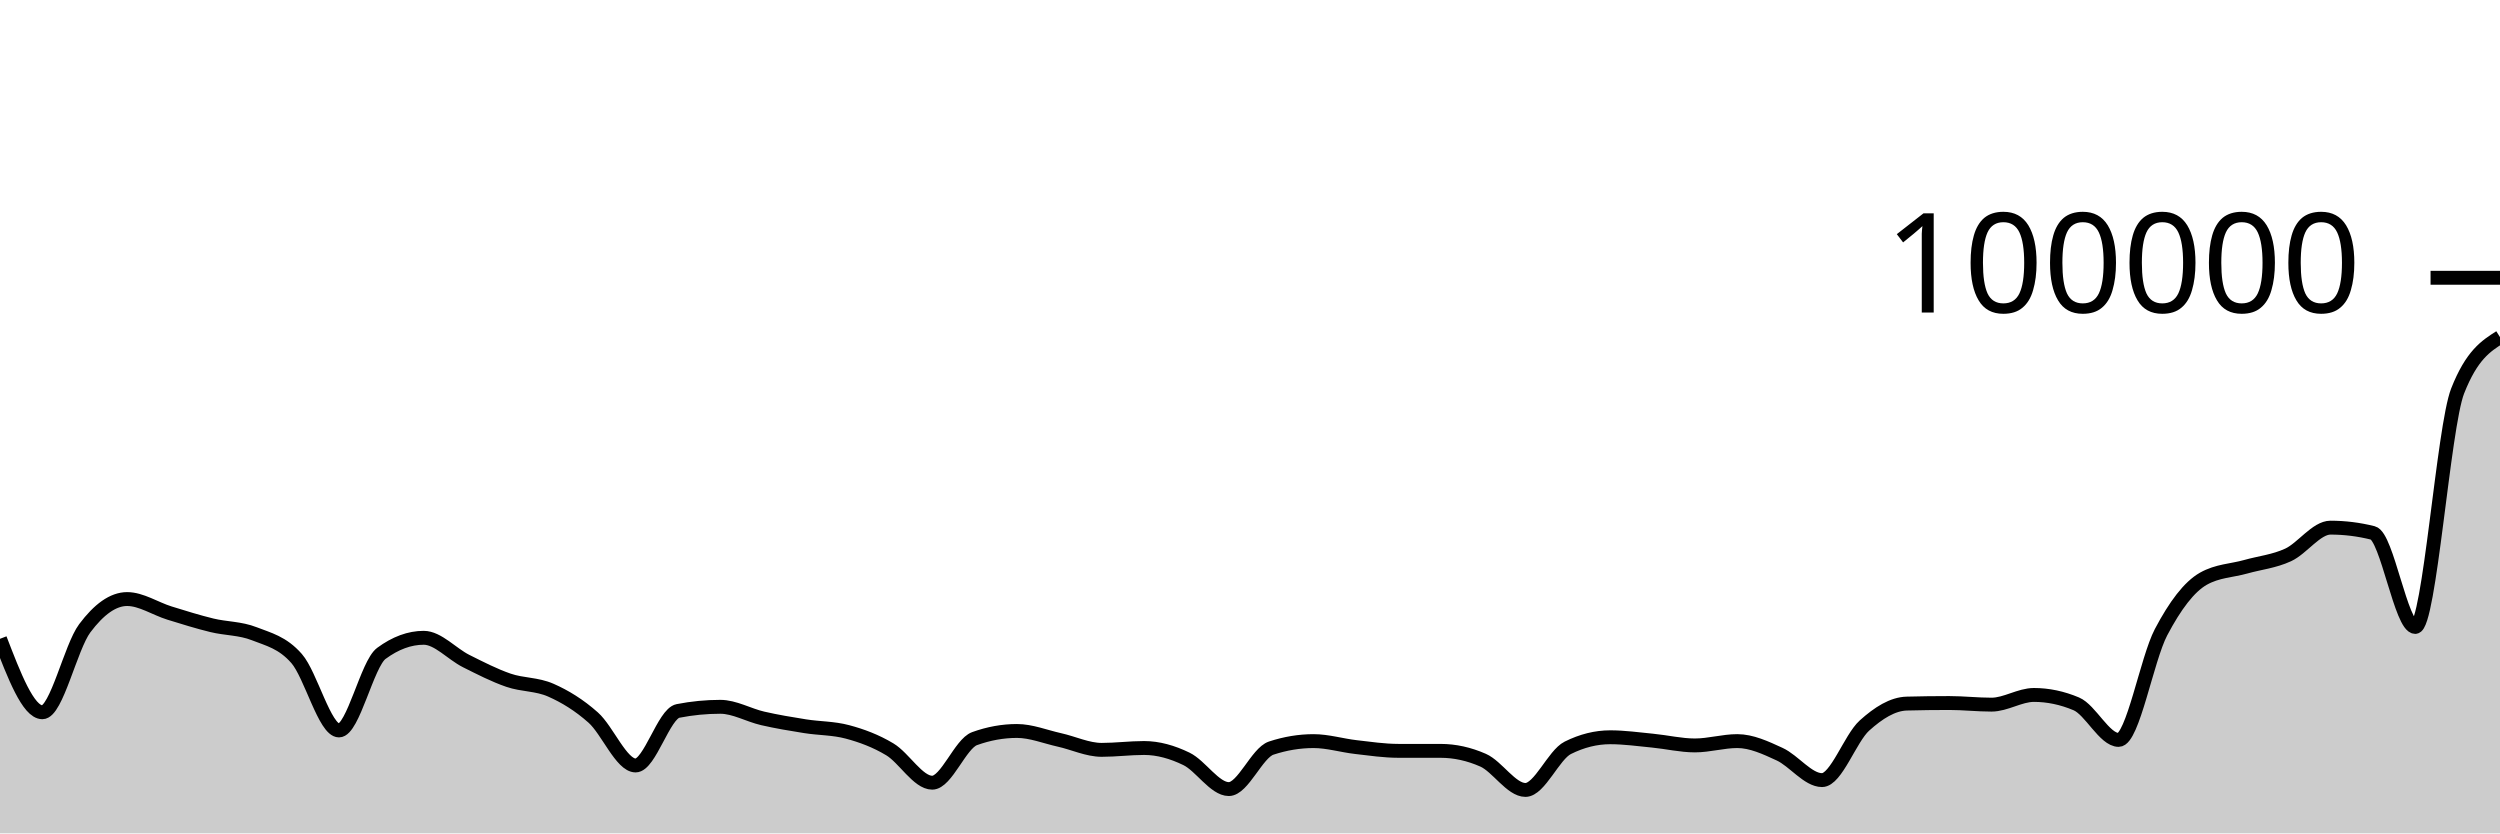
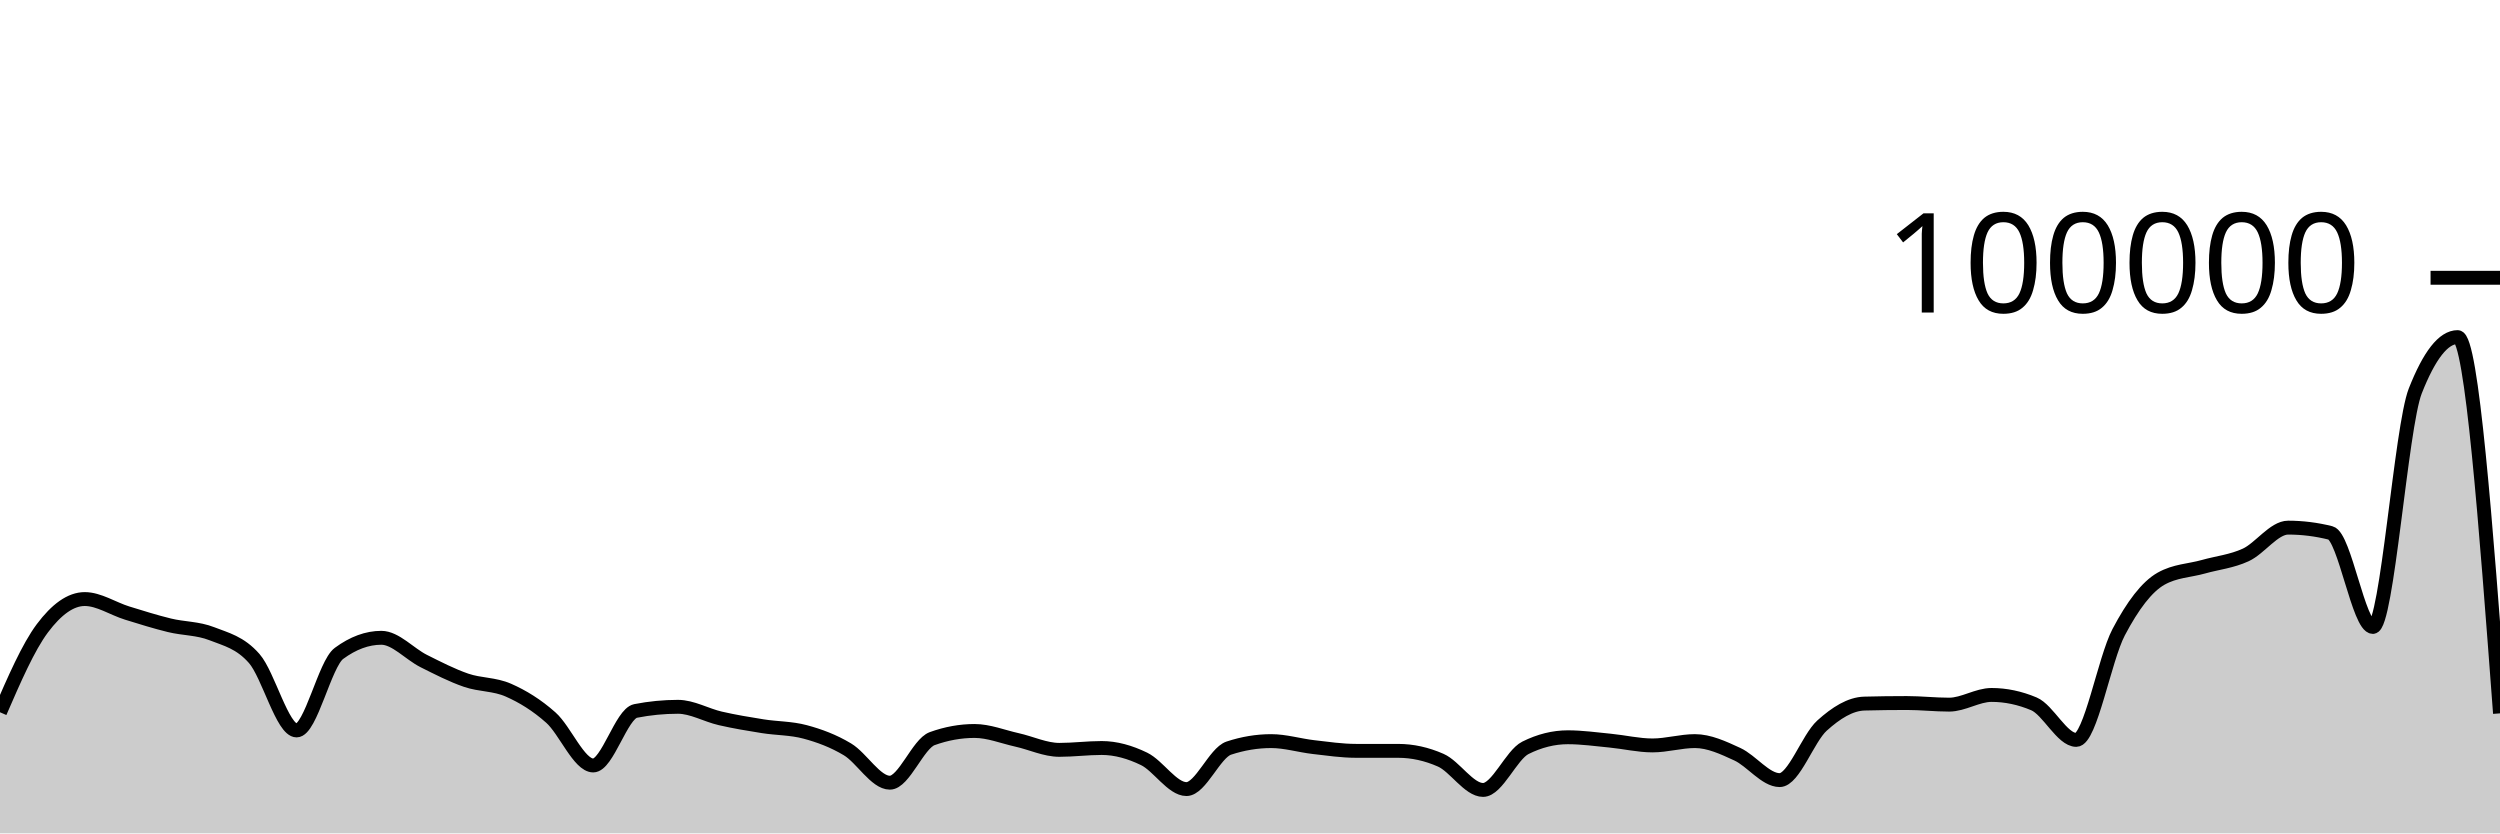
<svg xmlns="http://www.w3.org/2000/svg" viewBox="0 0 180 60">
  <g transform="translate(0,20)">
-     <path class="area" fill="rgba(0, 0, 0, 0.2)" d="M0,25.994C1.017,28.638,2.034,31.283,3.051,31.283C4.068,31.283,5.085,26.594,6.102,25.236C7.119,23.877,8.136,23.132,9.153,23.132C10.169,23.132,11.186,23.825,12.203,24.14C13.22,24.455,14.237,24.773,15.254,25.021C16.271,25.269,17.288,25.229,18.305,25.628C19.322,26.027,20.339,26.253,21.356,27.414C22.373,28.575,23.39,32.593,24.407,32.593C25.424,32.593,26.441,27.792,27.458,27.044C28.475,26.295,29.492,25.921,30.508,25.921C31.525,25.921,32.542,27.084,33.559,27.594C34.576,28.103,35.593,28.627,36.61,28.977C37.627,29.327,38.644,29.245,39.661,29.693C40.678,30.141,41.695,30.762,42.712,31.665C43.729,32.569,44.746,35.114,45.763,35.114C46.78,35.114,47.797,31.387,48.814,31.188C49.831,30.989,50.847,30.89,51.864,30.89C52.881,30.89,53.898,31.491,54.915,31.724C55.932,31.958,56.949,32.126,57.966,32.288C58.983,32.45,60,32.424,61.017,32.696C62.034,32.968,63.051,33.343,64.068,33.953C65.085,34.563,66.102,36.354,67.119,36.354C68.136,36.354,69.153,33.548,70.169,33.181C71.186,32.814,72.203,32.63,73.22,32.63C74.237,32.63,75.254,33.045,76.271,33.272C77.288,33.498,78.305,33.99,79.322,33.99C80.339,33.99,81.356,33.856,82.373,33.856C83.39,33.856,84.407,34.146,85.424,34.639C86.441,35.132,87.458,36.814,88.475,36.814C89.492,36.814,90.508,34.201,91.525,33.864C92.542,33.528,93.559,33.36,94.576,33.36C95.593,33.36,96.61,33.674,97.627,33.79C98.644,33.907,99.661,34.06,100.678,34.061C101.695,34.062,102.712,34.061,103.729,34.062C104.746,34.063,105.763,34.286,106.78,34.733C107.797,35.18,108.814,36.876,109.831,36.876C110.847,36.876,111.864,34.35,112.881,33.843C113.898,33.336,114.915,33.083,115.932,33.083C116.949,33.083,117.966,33.228,118.983,33.326C120,33.424,121.017,33.671,122.034,33.671C123.051,33.671,124.068,33.359,125.085,33.359C126.102,33.359,127.119,33.833,128.136,34.302C129.153,34.77,130.169,36.168,131.186,36.168C132.203,36.168,133.22,33.161,134.237,32.242C135.254,31.324,136.271,30.685,137.288,30.658C138.305,30.631,139.322,30.618,140.339,30.618C141.356,30.618,142.373,30.734,143.39,30.734C144.407,30.734,145.424,30.036,146.441,30.036C147.458,30.036,148.475,30.249,149.492,30.677C150.508,31.104,151.525,33.274,152.542,33.274C153.559,33.274,154.576,27.455,155.593,25.521C156.61,23.587,157.627,22.243,158.644,21.668C159.661,21.093,160.678,21.092,161.695,20.806C162.712,20.52,163.729,20.423,164.746,19.954C165.763,19.484,166.78,17.99,167.797,17.99C168.814,17.99,169.831,18.116,170.847,18.37C171.864,18.623,172.881,25.14,173.898,25.14C174.915,25.14,175.932,10.739,176.949,8.152C177.966,5.565,178.983,4.918,180,4.272L180,40C178.983,40,177.966,40,176.949,40C175.932,40,174.915,40,173.898,40C172.881,40,171.864,40,170.847,40C169.831,40,168.814,40,167.797,40C166.78,40,165.763,40,164.746,40C163.729,40,162.712,40,161.695,40C160.678,40,159.661,40,158.644,40C157.627,40,156.61,40,155.593,40C154.576,40,153.559,40,152.542,40C151.525,40,150.508,40,149.492,40C148.475,40,147.458,40,146.441,40C145.424,40,144.407,40,143.39,40C142.373,40,141.356,40,140.339,40C139.322,40,138.305,40,137.288,40C136.271,40,135.254,40,134.237,40C133.22,40,132.203,40,131.186,40C130.169,40,129.153,40,128.136,40C127.119,40,126.102,40,125.085,40C124.068,40,123.051,40,122.034,40C121.017,40,120,40,118.983,40C117.966,40,116.949,40,115.932,40C114.915,40,113.898,40,112.881,40C111.864,40,110.847,40,109.831,40C108.814,40,107.797,40,106.78,40C105.763,40,104.746,40,103.729,40C102.712,40,101.695,40,100.678,40C99.661,40,98.644,40,97.627,40C96.61,40,95.593,40,94.576,40C93.559,40,92.542,40,91.525,40C90.508,40,89.492,40,88.475,40C87.458,40,86.441,40,85.424,40C84.407,40,83.39,40,82.373,40C81.356,40,80.339,40,79.322,40C78.305,40,77.288,40,76.271,40C75.254,40,74.237,40,73.22,40C72.203,40,71.186,40,70.169,40C69.153,40,68.136,40,67.119,40C66.102,40,65.085,40,64.068,40C63.051,40,62.034,40,61.017,40C60,40,58.983,40,57.966,40C56.949,40,55.932,40,54.915,40C53.898,40,52.881,40,51.864,40C50.847,40,49.831,40,48.814,40C47.797,40,46.78,40,45.763,40C44.746,40,43.729,40,42.712,40C41.695,40,40.678,40,39.661,40C38.644,40,37.627,40,36.61,40C35.593,40,34.576,40,33.559,40C32.542,40,31.525,40,30.508,40C29.492,40,28.475,40,27.458,40C26.441,40,25.424,40,24.407,40C23.39,40,22.373,40,21.356,40C20.339,40,19.322,40,18.305,40C17.288,40,16.271,40,15.254,40C14.237,40,13.22,40,12.203,40C11.186,40,10.169,40,9.153,40C8.136,40,7.119,40,6.102,40C5.085,40,4.068,40,3.051,40C2.034,40,1.017,40,0,40Z" />
-     <path class="line" stroke="black" fill="none" d="M0,25.994C1.017,28.638,2.034,31.283,3.051,31.283C4.068,31.283,5.085,26.594,6.102,25.236C7.119,23.877,8.136,23.132,9.153,23.132C10.169,23.132,11.186,23.825,12.203,24.14C13.22,24.455,14.237,24.773,15.254,25.021C16.271,25.269,17.288,25.229,18.305,25.628C19.322,26.027,20.339,26.253,21.356,27.414C22.373,28.575,23.39,32.593,24.407,32.593C25.424,32.593,26.441,27.792,27.458,27.044C28.475,26.295,29.492,25.921,30.508,25.921C31.525,25.921,32.542,27.084,33.559,27.594C34.576,28.103,35.593,28.627,36.61,28.977C37.627,29.327,38.644,29.245,39.661,29.693C40.678,30.141,41.695,30.762,42.712,31.665C43.729,32.569,44.746,35.114,45.763,35.114C46.78,35.114,47.797,31.387,48.814,31.188C49.831,30.989,50.847,30.89,51.864,30.89C52.881,30.89,53.898,31.491,54.915,31.724C55.932,31.958,56.949,32.126,57.966,32.288C58.983,32.45,60,32.424,61.017,32.696C62.034,32.968,63.051,33.343,64.068,33.953C65.085,34.563,66.102,36.354,67.119,36.354C68.136,36.354,69.153,33.548,70.169,33.181C71.186,32.814,72.203,32.63,73.22,32.63C74.237,32.63,75.254,33.045,76.271,33.272C77.288,33.498,78.305,33.99,79.322,33.99C80.339,33.99,81.356,33.856,82.373,33.856C83.39,33.856,84.407,34.146,85.424,34.639C86.441,35.132,87.458,36.814,88.475,36.814C89.492,36.814,90.508,34.201,91.525,33.864C92.542,33.528,93.559,33.36,94.576,33.36C95.593,33.36,96.61,33.674,97.627,33.79C98.644,33.907,99.661,34.06,100.678,34.061C101.695,34.062,102.712,34.061,103.729,34.062C104.746,34.063,105.763,34.286,106.78,34.733C107.797,35.18,108.814,36.876,109.831,36.876C110.847,36.876,111.864,34.35,112.881,33.843C113.898,33.336,114.915,33.083,115.932,33.083C116.949,33.083,117.966,33.228,118.983,33.326C120,33.424,121.017,33.671,122.034,33.671C123.051,33.671,124.068,33.359,125.085,33.359C126.102,33.359,127.119,33.833,128.136,34.302C129.153,34.77,130.169,36.168,131.186,36.168C132.203,36.168,133.22,33.161,134.237,32.242C135.254,31.324,136.271,30.685,137.288,30.658C138.305,30.631,139.322,30.618,140.339,30.618C141.356,30.618,142.373,30.734,143.39,30.734C144.407,30.734,145.424,30.036,146.441,30.036C147.458,30.036,148.475,30.249,149.492,30.677C150.508,31.104,151.525,33.274,152.542,33.274C153.559,33.274,154.576,27.455,155.593,25.521C156.61,23.587,157.627,22.243,158.644,21.668C159.661,21.093,160.678,21.092,161.695,20.806C162.712,20.52,163.729,20.423,164.746,19.954C165.763,19.484,166.78,17.99,167.797,17.99C168.814,17.99,169.831,18.116,170.847,18.37C171.864,18.623,172.881,25.14,173.898,25.14C174.915,25.14,175.932,10.739,176.949,8.152C177.966,5.565,178.983,4.918,180,4.272" />
+     <path class="area" fill="rgba(0, 0, 0, 0.2)" d="M0,31.283C1.017,28.939,2.034,26.594,3.051,25.236C4.068,23.877,5.085,23.132,6.102,23.132C7.119,23.132,8.136,23.825,9.153,24.14C10.169,24.454,11.186,24.774,12.203,25.022C13.22,25.27,14.237,25.229,15.254,25.628C16.271,26.027,17.288,26.253,18.305,27.414C19.322,28.575,20.339,32.592,21.356,32.592C22.373,32.592,23.39,27.793,24.407,27.044C25.424,26.295,26.441,25.921,27.458,25.921C28.475,25.921,29.492,27.084,30.508,27.594C31.525,28.103,32.542,28.627,33.559,28.977C34.576,29.327,35.593,29.245,36.61,29.693C37.627,30.141,38.644,30.762,39.661,31.666C40.678,32.569,41.695,35.114,42.712,35.114C43.729,35.114,44.746,31.387,45.763,31.188C46.78,30.989,47.797,30.89,48.814,30.89C49.831,30.89,50.847,31.491,51.864,31.724C52.881,31.958,53.898,32.126,54.915,32.288C55.932,32.45,56.949,32.424,57.966,32.696C58.983,32.968,60,33.344,61.017,33.953C62.034,34.563,63.051,36.354,64.068,36.354C65.085,36.354,66.102,33.548,67.119,33.181C68.136,32.814,69.153,32.63,70.169,32.63C71.186,32.63,72.203,33.045,73.22,33.272C74.237,33.498,75.254,33.99,76.271,33.99C77.288,33.99,78.305,33.856,79.322,33.856C80.339,33.856,81.356,34.146,82.373,34.639C83.39,35.132,84.407,36.814,85.424,36.814C86.441,36.814,87.458,34.201,88.475,33.864C89.492,33.528,90.508,33.36,91.525,33.36C92.542,33.36,93.559,33.674,94.576,33.791C95.593,33.908,96.61,34.06,97.627,34.061C98.644,34.062,99.661,34.061,100.678,34.062C101.695,34.063,102.712,34.286,103.729,34.733C104.746,35.18,105.763,36.876,106.78,36.876C107.797,36.876,108.814,34.35,109.831,33.843C110.847,33.336,111.864,33.083,112.881,33.083C113.898,33.083,114.915,33.228,115.932,33.326C116.949,33.424,117.966,33.671,118.983,33.671C120,33.671,121.017,33.359,122.034,33.359C123.051,33.359,124.068,33.833,125.085,34.302C126.102,34.77,127.119,36.168,128.136,36.168C129.153,36.168,130.169,33.161,131.186,32.242C132.203,31.324,133.22,30.685,134.237,30.658C135.254,30.631,136.271,30.618,137.288,30.618C138.305,30.618,139.322,30.734,140.339,30.734C141.356,30.734,142.373,30.036,143.39,30.036C144.407,30.036,145.424,30.249,146.441,30.677C147.458,31.105,148.475,33.273,149.492,33.273C150.508,33.273,151.525,27.455,152.542,25.521C153.559,23.587,154.576,22.243,155.593,21.668C156.61,21.093,157.627,21.092,158.644,20.806C159.661,20.52,160.678,20.423,161.695,19.954C162.712,19.485,163.729,17.989,164.746,17.989C165.763,17.989,166.78,18.116,167.797,18.37C168.814,18.623,169.831,25.14,170.847,25.14C171.864,25.14,172.881,10.74,173.898,8.152C174.915,5.565,175.932,4.271,176.949,4.271C177.966,4.271,178.983,17.816,180,31.362L180,40C178.983,40,177.966,40,176.949,40C175.932,40,174.915,40,173.898,40C172.881,40,171.864,40,170.847,40C169.831,40,168.814,40,167.797,40C166.78,40,165.763,40,164.746,40C163.729,40,162.712,40,161.695,40C160.678,40,159.661,40,158.644,40C157.627,40,156.61,40,155.593,40C154.576,40,153.559,40,152.542,40C151.525,40,150.508,40,149.492,40C148.475,40,147.458,40,146.441,40C145.424,40,144.407,40,143.39,40C142.373,40,141.356,40,140.339,40C139.322,40,138.305,40,137.288,40C136.271,40,135.254,40,134.237,40C133.22,40,132.203,40,131.186,40C130.169,40,129.153,40,128.136,40C127.119,40,126.102,40,125.085,40C124.068,40,123.051,40,122.034,40C121.017,40,120,40,118.983,40C117.966,40,116.949,40,115.932,40C114.915,40,113.898,40,112.881,40C111.864,40,110.847,40,109.831,40C108.814,40,107.797,40,106.78,40C105.763,40,104.746,40,103.729,40C102.712,40,101.695,40,100.678,40C99.661,40,98.644,40,97.627,40C96.61,40,95.593,40,94.576,40C93.559,40,92.542,40,91.525,40C90.508,40,89.492,40,88.475,40C87.458,40,86.441,40,85.424,40C84.407,40,83.39,40,82.373,40C81.356,40,80.339,40,79.322,40C78.305,40,77.288,40,76.271,40C75.254,40,74.237,40,73.22,40C72.203,40,71.186,40,70.169,40C69.153,40,68.136,40,67.119,40C66.102,40,65.085,40,64.068,40C63.051,40,62.034,40,61.017,40C60,40,58.983,40,57.966,40C56.949,40,55.932,40,54.915,40C53.898,40,52.881,40,51.864,40C50.847,40,49.831,40,48.814,40C47.797,40,46.78,40,45.763,40C44.746,40,43.729,40,42.712,40C41.695,40,40.678,40,39.661,40C38.644,40,37.627,40,36.61,40C35.593,40,34.576,40,33.559,40C32.542,40,31.525,40,30.508,40C29.492,40,28.475,40,27.458,40C26.441,40,25.424,40,24.407,40C23.39,40,22.373,40,21.356,40C20.339,40,19.322,40,18.305,40C17.288,40,16.271,40,15.254,40C14.237,40,13.22,40,12.203,40C11.186,40,10.169,40,9.153,40C8.136,40,7.119,40,6.102,40C5.085,40,4.068,40,3.051,40C2.034,40,1.017,40,0,40Z" />
+     <path class="line" stroke="black" fill="none" d="M0,31.283C1.017,28.939,2.034,26.594,3.051,25.236C4.068,23.877,5.085,23.132,6.102,23.132C7.119,23.132,8.136,23.825,9.153,24.14C10.169,24.454,11.186,24.774,12.203,25.022C13.22,25.27,14.237,25.229,15.254,25.628C16.271,26.027,17.288,26.253,18.305,27.414C19.322,28.575,20.339,32.592,21.356,32.592C22.373,32.592,23.39,27.793,24.407,27.044C25.424,26.295,26.441,25.921,27.458,25.921C28.475,25.921,29.492,27.084,30.508,27.594C31.525,28.103,32.542,28.627,33.559,28.977C34.576,29.327,35.593,29.245,36.61,29.693C37.627,30.141,38.644,30.762,39.661,31.666C40.678,32.569,41.695,35.114,42.712,35.114C43.729,35.114,44.746,31.387,45.763,31.188C46.78,30.989,47.797,30.89,48.814,30.89C49.831,30.89,50.847,31.491,51.864,31.724C52.881,31.958,53.898,32.126,54.915,32.288C55.932,32.45,56.949,32.424,57.966,32.696C58.983,32.968,60,33.344,61.017,33.953C62.034,34.563,63.051,36.354,64.068,36.354C65.085,36.354,66.102,33.548,67.119,33.181C68.136,32.814,69.153,32.63,70.169,32.63C71.186,32.63,72.203,33.045,73.22,33.272C74.237,33.498,75.254,33.99,76.271,33.99C77.288,33.99,78.305,33.856,79.322,33.856C80.339,33.856,81.356,34.146,82.373,34.639C83.39,35.132,84.407,36.814,85.424,36.814C86.441,36.814,87.458,34.201,88.475,33.864C89.492,33.528,90.508,33.36,91.525,33.36C92.542,33.36,93.559,33.674,94.576,33.791C95.593,33.908,96.61,34.06,97.627,34.061C98.644,34.062,99.661,34.061,100.678,34.062C101.695,34.063,102.712,34.286,103.729,34.733C104.746,35.18,105.763,36.876,106.78,36.876C107.797,36.876,108.814,34.35,109.831,33.843C110.847,33.336,111.864,33.083,112.881,33.083C113.898,33.083,114.915,33.228,115.932,33.326C116.949,33.424,117.966,33.671,118.983,33.671C120,33.671,121.017,33.359,122.034,33.359C123.051,33.359,124.068,33.833,125.085,34.302C126.102,34.77,127.119,36.168,128.136,36.168C129.153,36.168,130.169,33.161,131.186,32.242C132.203,31.324,133.22,30.685,134.237,30.658C135.254,30.631,136.271,30.618,137.288,30.618C138.305,30.618,139.322,30.734,140.339,30.734C141.356,30.734,142.373,30.036,143.39,30.036C144.407,30.036,145.424,30.249,146.441,30.677C147.458,31.105,148.475,33.273,149.492,33.273C150.508,33.273,151.525,27.455,152.542,25.521C153.559,23.587,154.576,22.243,155.593,21.668C156.61,21.093,157.627,21.092,158.644,20.806C159.661,20.52,160.678,20.423,161.695,19.954C162.712,19.485,163.729,17.989,164.746,17.989C165.763,17.989,166.78,18.116,167.797,18.37C168.814,18.623,169.831,25.14,170.847,25.14C171.864,25.14,172.881,10.74,173.898,8.152C174.915,5.565,175.932,4.271,176.949,4.271C177.966,4.271,178.983,17.816,180,31.362" />
    <path class="axis-ceiling" stroke-width="1" stroke="black" fill="none" d="M175,0L180,0" />
    <text class="axis-ceiling-label" font-family="sans-serif" text-anchor="end" font-size="10px" x="170" y="2.5">100000</text>
  </g>
</svg>
